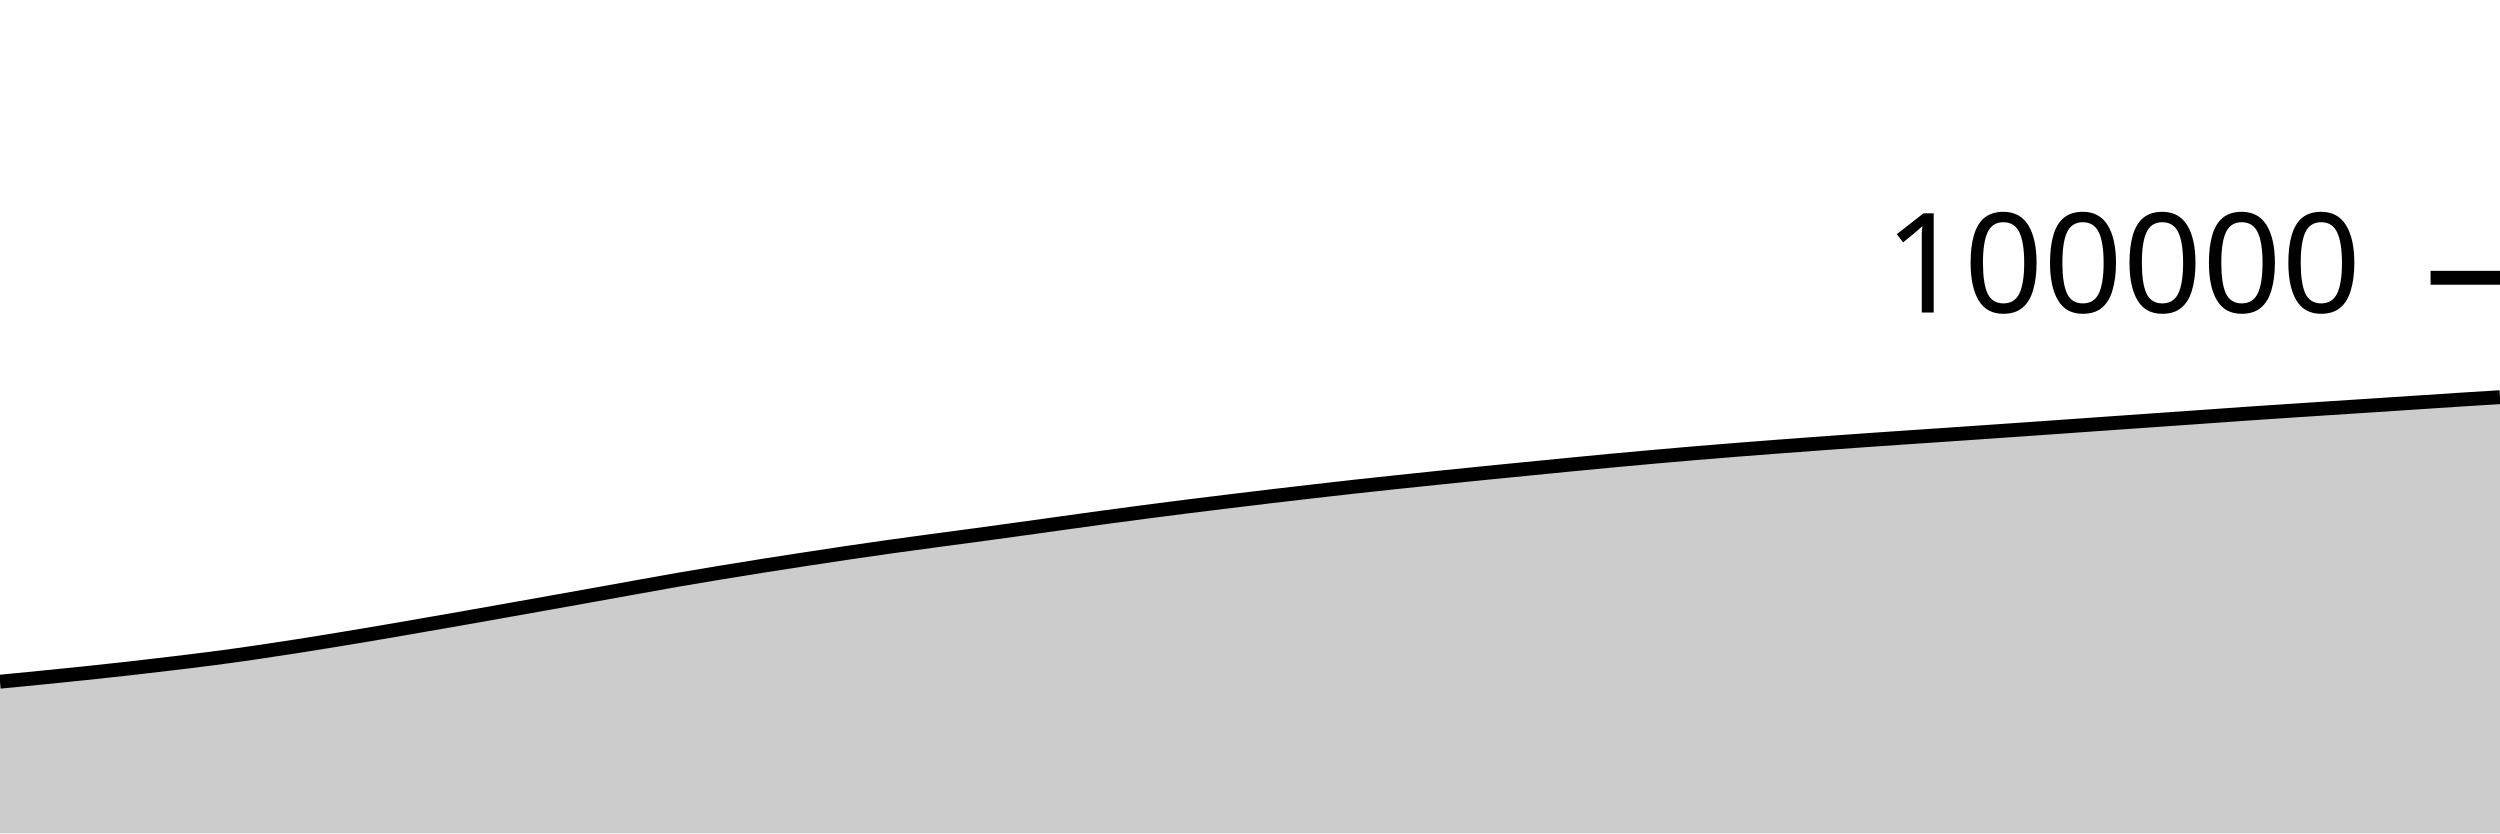
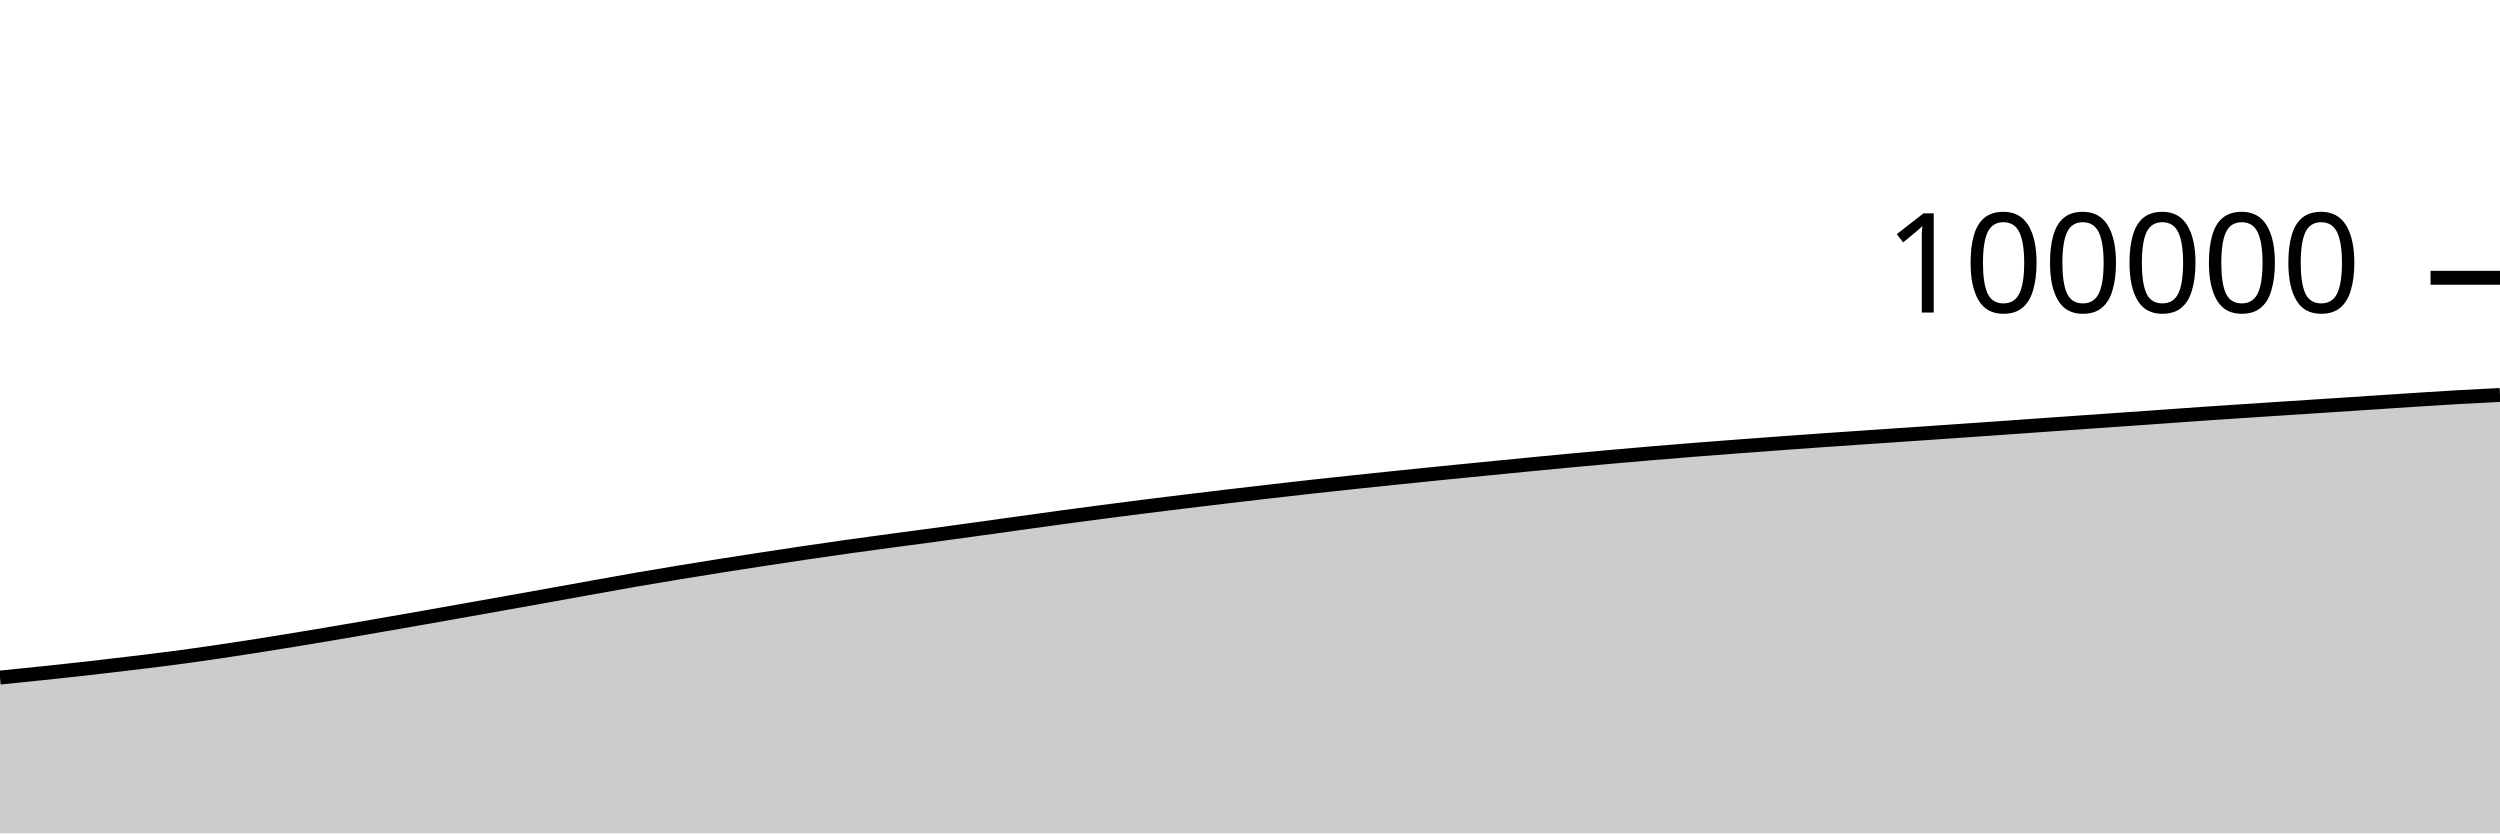
<svg xmlns="http://www.w3.org/2000/svg" viewBox="0 0 180 60">
  <g transform="translate(0,20)">
-     <path class="area" fill="rgba(0, 0, 0, 0.2)" d="M0,29.082C1.017,28.984,2.034,28.885,3.051,28.783C4.068,28.682,5.085,28.58,6.102,28.474C7.119,28.367,8.136,28.258,9.153,28.144C10.169,28.03,11.186,27.91,12.203,27.788C13.22,27.666,14.237,27.546,15.254,27.413C16.271,27.281,17.288,27.14,18.305,26.992C19.322,26.845,20.339,26.689,21.356,26.53C22.373,26.371,23.39,26.206,24.407,26.039C25.424,25.872,26.441,25.701,27.458,25.528C28.475,25.355,29.492,25.177,30.508,25.001C31.525,24.824,32.542,24.648,33.559,24.469C34.576,24.29,35.593,24.108,36.61,23.927C37.627,23.746,38.644,23.565,39.661,23.384C40.678,23.202,41.695,23.021,42.712,22.838C43.729,22.656,44.746,22.469,45.763,22.287C46.78,22.104,47.797,21.919,48.814,21.742C49.831,21.566,50.847,21.396,51.864,21.229C52.881,21.061,53.898,20.898,54.915,20.736C55.932,20.575,56.949,20.418,57.966,20.262C58.983,20.106,60,19.952,61.017,19.802C62.034,19.651,63.051,19.504,64.068,19.361C65.085,19.218,66.102,19.081,67.119,18.944C68.136,18.806,69.153,18.675,70.169,18.538C71.186,18.4,72.203,18.259,73.22,18.119C74.237,17.978,75.254,17.837,76.271,17.695C77.288,17.554,78.305,17.409,79.322,17.271C80.339,17.132,81.356,16.998,82.373,16.865C83.39,16.732,84.407,16.601,85.424,16.473C86.441,16.345,87.458,16.221,88.475,16.097C89.492,15.973,90.508,15.851,91.525,15.73C92.542,15.609,93.559,15.491,94.576,15.374C95.593,15.257,96.61,15.14,97.627,15.028C98.644,14.916,99.661,14.808,100.678,14.7C101.695,14.593,102.712,14.486,103.729,14.381C104.746,14.276,105.763,14.173,106.78,14.07C107.797,13.968,108.814,13.868,109.831,13.768C110.847,13.667,111.864,13.567,112.881,13.468C113.898,13.369,114.915,13.269,115.932,13.174C116.949,13.078,117.966,12.986,118.983,12.896C120,12.806,121.017,12.716,122.034,12.631C123.051,12.545,124.068,12.463,125.085,12.382C126.102,12.301,127.119,12.224,128.136,12.147C129.153,12.07,130.169,11.995,131.186,11.921C132.203,11.847,133.22,11.774,134.237,11.702C135.254,11.631,136.271,11.561,137.288,11.492C138.305,11.422,139.322,11.355,140.339,11.286C141.356,11.216,142.373,11.147,143.39,11.076C144.407,11.006,145.424,10.935,146.441,10.864C147.458,10.793,148.475,10.72,149.492,10.649C150.508,10.577,151.525,10.506,152.542,10.434C153.559,10.363,154.576,10.292,155.593,10.221C156.61,10.15,157.627,10.079,158.644,10.007C159.661,9.935,160.678,9.86,161.695,9.79C162.712,9.72,163.729,9.653,164.746,9.586C165.763,9.518,166.78,9.452,167.797,9.386C168.814,9.319,169.831,9.254,170.847,9.188C171.864,9.122,172.881,9.055,173.898,8.988C174.915,8.921,175.932,8.852,176.949,8.786C177.966,8.721,178.983,8.659,180,8.596L180,40C178.983,40,177.966,40,176.949,40C175.932,40,174.915,40,173.898,40C172.881,40,171.864,40,170.847,40C169.831,40,168.814,40,167.797,40C166.78,40,165.763,40,164.746,40C163.729,40,162.712,40,161.695,40C160.678,40,159.661,40,158.644,40C157.627,40,156.61,40,155.593,40C154.576,40,153.559,40,152.542,40C151.525,40,150.508,40,149.492,40C148.475,40,147.458,40,146.441,40C145.424,40,144.407,40,143.39,40C142.373,40,141.356,40,140.339,40C139.322,40,138.305,40,137.288,40C136.271,40,135.254,40,134.237,40C133.22,40,132.203,40,131.186,40C130.169,40,129.153,40,128.136,40C127.119,40,126.102,40,125.085,40C124.068,40,123.051,40,122.034,40C121.017,40,120,40,118.983,40C117.966,40,116.949,40,115.932,40C114.915,40,113.898,40,112.881,40C111.864,40,110.847,40,109.831,40C108.814,40,107.797,40,106.78,40C105.763,40,104.746,40,103.729,40C102.712,40,101.695,40,100.678,40C99.661,40,98.644,40,97.627,40C96.61,40,95.593,40,94.576,40C93.559,40,92.542,40,91.525,40C90.508,40,89.492,40,88.475,40C87.458,40,86.441,40,85.424,40C84.407,40,83.39,40,82.373,40C81.356,40,80.339,40,79.322,40C78.305,40,77.288,40,76.271,40C75.254,40,74.237,40,73.22,40C72.203,40,71.186,40,70.169,40C69.153,40,68.136,40,67.119,40C66.102,40,65.085,40,64.068,40C63.051,40,62.034,40,61.017,40C60,40,58.983,40,57.966,40C56.949,40,55.932,40,54.915,40C53.898,40,52.881,40,51.864,40C50.847,40,49.831,40,48.814,40C47.797,40,46.78,40,45.763,40C44.746,40,43.729,40,42.712,40C41.695,40,40.678,40,39.661,40C38.644,40,37.627,40,36.61,40C35.593,40,34.576,40,33.559,40C32.542,40,31.525,40,30.508,40C29.492,40,28.475,40,27.458,40C26.441,40,25.424,40,24.407,40C23.39,40,22.373,40,21.356,40C20.339,40,19.322,40,18.305,40C17.288,40,16.271,40,15.254,40C14.237,40,13.22,40,12.203,40C11.186,40,10.169,40,9.153,40C8.136,40,7.119,40,6.102,40C5.085,40,4.068,40,3.051,40C2.034,40,1.017,40,0,40Z" />
-     <path class="line" stroke="black" fill="none" d="M0,29.082C1.017,28.984,2.034,28.885,3.051,28.783C4.068,28.682,5.085,28.58,6.102,28.474C7.119,28.367,8.136,28.258,9.153,28.144C10.169,28.03,11.186,27.91,12.203,27.788C13.22,27.666,14.237,27.546,15.254,27.413C16.271,27.281,17.288,27.14,18.305,26.992C19.322,26.845,20.339,26.689,21.356,26.53C22.373,26.371,23.39,26.206,24.407,26.039C25.424,25.872,26.441,25.701,27.458,25.528C28.475,25.355,29.492,25.177,30.508,25.001C31.525,24.824,32.542,24.648,33.559,24.469C34.576,24.29,35.593,24.108,36.61,23.927C37.627,23.746,38.644,23.565,39.661,23.384C40.678,23.202,41.695,23.021,42.712,22.838C43.729,22.656,44.746,22.469,45.763,22.287C46.78,22.104,47.797,21.919,48.814,21.742C49.831,21.566,50.847,21.396,51.864,21.229C52.881,21.061,53.898,20.898,54.915,20.736C55.932,20.575,56.949,20.418,57.966,20.262C58.983,20.106,60,19.952,61.017,19.802C62.034,19.651,63.051,19.504,64.068,19.361C65.085,19.218,66.102,19.081,67.119,18.944C68.136,18.806,69.153,18.675,70.169,18.538C71.186,18.4,72.203,18.259,73.22,18.119C74.237,17.978,75.254,17.837,76.271,17.695C77.288,17.554,78.305,17.409,79.322,17.271C80.339,17.132,81.356,16.998,82.373,16.865C83.39,16.732,84.407,16.601,85.424,16.473C86.441,16.345,87.458,16.221,88.475,16.097C89.492,15.973,90.508,15.851,91.525,15.73C92.542,15.609,93.559,15.491,94.576,15.374C95.593,15.257,96.61,15.14,97.627,15.028C98.644,14.916,99.661,14.808,100.678,14.7C101.695,14.593,102.712,14.486,103.729,14.381C104.746,14.276,105.763,14.173,106.78,14.07C107.797,13.968,108.814,13.868,109.831,13.768C110.847,13.667,111.864,13.567,112.881,13.468C113.898,13.369,114.915,13.269,115.932,13.174C116.949,13.078,117.966,12.986,118.983,12.896C120,12.806,121.017,12.716,122.034,12.631C123.051,12.545,124.068,12.463,125.085,12.382C126.102,12.301,127.119,12.224,128.136,12.147C129.153,12.07,130.169,11.995,131.186,11.921C132.203,11.847,133.22,11.774,134.237,11.702C135.254,11.631,136.271,11.561,137.288,11.492C138.305,11.422,139.322,11.355,140.339,11.286C141.356,11.216,142.373,11.147,143.39,11.076C144.407,11.006,145.424,10.935,146.441,10.864C147.458,10.793,148.475,10.72,149.492,10.649C150.508,10.577,151.525,10.506,152.542,10.434C153.559,10.363,154.576,10.292,155.593,10.221C156.61,10.15,157.627,10.079,158.644,10.007C159.661,9.935,160.678,9.86,161.695,9.79C162.712,9.72,163.729,9.653,164.746,9.586C165.763,9.518,166.78,9.452,167.797,9.386C168.814,9.319,169.831,9.254,170.847,9.188C171.864,9.122,172.881,9.055,173.898,8.988C174.915,8.921,175.932,8.852,176.949,8.786C177.966,8.721,178.983,8.659,180,8.596" />
+     <path class="area" fill="rgba(0, 0, 0, 0.2)" d="M0,28.783C1.017,28.682,2.034,28.58,3.051,28.474C4.068,28.367,5.085,28.258,6.102,28.144C7.119,28.03,8.136,27.91,9.153,27.788C10.169,27.666,11.186,27.546,12.203,27.413C13.22,27.281,14.237,27.14,15.254,26.992C16.271,26.845,17.288,26.689,18.305,26.53C19.322,26.371,20.339,26.206,21.356,26.039C22.373,25.872,23.39,25.701,24.407,25.528C25.424,25.355,26.441,25.177,27.458,25.001C28.475,24.824,29.492,24.648,30.508,24.469C31.525,24.29,32.542,24.108,33.559,23.927C34.576,23.746,35.593,23.565,36.61,23.384C37.627,23.202,38.644,23.021,39.661,22.838C40.678,22.656,41.695,22.469,42.712,22.287C43.729,22.104,44.746,21.919,45.763,21.742C46.78,21.566,47.797,21.396,48.814,21.229C49.831,21.061,50.847,20.898,51.864,20.736C52.881,20.575,53.898,20.418,54.915,20.262C55.932,20.106,56.949,19.952,57.966,19.802C58.983,19.651,60,19.504,61.017,19.361C62.034,19.218,63.051,19.081,64.068,18.944C65.085,18.806,66.102,18.675,67.119,18.538C68.136,18.4,69.153,18.259,70.169,18.119C71.186,17.978,72.203,17.837,73.22,17.695C74.237,17.554,75.254,17.409,76.271,17.271C77.288,17.132,78.305,16.998,79.322,16.865C80.339,16.732,81.356,16.601,82.373,16.473C83.39,16.345,84.407,16.221,85.424,16.097C86.441,15.973,87.458,15.851,88.475,15.73C89.492,15.609,90.508,15.491,91.525,15.374C92.542,15.257,93.559,15.14,94.576,15.028C95.593,14.916,96.61,14.808,97.627,14.7C98.644,14.593,99.661,14.486,100.678,14.381C101.695,14.276,102.712,14.173,103.729,14.07C104.746,13.968,105.763,13.868,106.78,13.768C107.797,13.667,108.814,13.567,109.831,13.468C110.847,13.369,111.864,13.269,112.881,13.174C113.898,13.078,114.915,12.986,115.932,12.896C116.949,12.806,117.966,12.716,118.983,12.631C120,12.545,121.017,12.463,122.034,12.382C123.051,12.301,124.068,12.224,125.085,12.147C126.102,12.07,127.119,11.995,128.136,11.921C129.153,11.847,130.169,11.774,131.186,11.702C132.203,11.631,133.22,11.561,134.237,11.492C135.254,11.422,136.271,11.355,137.288,11.286C138.305,11.216,139.322,11.147,140.339,11.076C141.356,11.006,142.373,10.935,143.39,10.864C144.407,10.793,145.424,10.72,146.441,10.649C147.458,10.577,148.475,10.506,149.492,10.434C150.508,10.363,151.525,10.292,152.542,10.221C153.559,10.15,154.576,10.079,155.593,10.007C156.61,9.935,157.627,9.86,158.644,9.79C159.661,9.72,160.678,9.653,161.695,9.586C162.712,9.518,163.729,9.452,164.746,9.386C165.763,9.319,166.78,9.254,167.797,9.188C168.814,9.122,169.831,9.055,170.847,8.988C171.864,8.921,172.881,8.852,173.898,8.786C174.915,8.721,175.932,8.655,176.949,8.596C177.966,8.538,178.983,8.488,180,8.438L180,40C178.983,40,177.966,40,176.949,40C175.932,40,174.915,40,173.898,40C172.881,40,171.864,40,170.847,40C169.831,40,168.814,40,167.797,40C166.78,40,165.763,40,164.746,40C163.729,40,162.712,40,161.695,40C160.678,40,159.661,40,158.644,40C157.627,40,156.61,40,155.593,40C154.576,40,153.559,40,152.542,40C151.525,40,150.508,40,149.492,40C148.475,40,147.458,40,146.441,40C145.424,40,144.407,40,143.39,40C142.373,40,141.356,40,140.339,40C139.322,40,138.305,40,137.288,40C136.271,40,135.254,40,134.237,40C133.22,40,132.203,40,131.186,40C130.169,40,129.153,40,128.136,40C127.119,40,126.102,40,125.085,40C124.068,40,123.051,40,122.034,40C121.017,40,120,40,118.983,40C117.966,40,116.949,40,115.932,40C114.915,40,113.898,40,112.881,40C111.864,40,110.847,40,109.831,40C108.814,40,107.797,40,106.78,40C105.763,40,104.746,40,103.729,40C102.712,40,101.695,40,100.678,40C99.661,40,98.644,40,97.627,40C96.61,40,95.593,40,94.576,40C93.559,40,92.542,40,91.525,40C90.508,40,89.492,40,88.475,40C87.458,40,86.441,40,85.424,40C84.407,40,83.39,40,82.373,40C81.356,40,80.339,40,79.322,40C78.305,40,77.288,40,76.271,40C75.254,40,74.237,40,73.22,40C72.203,40,71.186,40,70.169,40C69.153,40,68.136,40,67.119,40C66.102,40,65.085,40,64.068,40C63.051,40,62.034,40,61.017,40C60,40,58.983,40,57.966,40C56.949,40,55.932,40,54.915,40C53.898,40,52.881,40,51.864,40C50.847,40,49.831,40,48.814,40C47.797,40,46.78,40,45.763,40C44.746,40,43.729,40,42.712,40C41.695,40,40.678,40,39.661,40C38.644,40,37.627,40,36.61,40C35.593,40,34.576,40,33.559,40C32.542,40,31.525,40,30.508,40C29.492,40,28.475,40,27.458,40C26.441,40,25.424,40,24.407,40C23.39,40,22.373,40,21.356,40C20.339,40,19.322,40,18.305,40C17.288,40,16.271,40,15.254,40C14.237,40,13.22,40,12.203,40C11.186,40,10.169,40,9.153,40C8.136,40,7.119,40,6.102,40C5.085,40,4.068,40,3.051,40C2.034,40,1.017,40,0,40Z" />
+     <path class="line" stroke="black" fill="none" d="M0,28.783C1.017,28.682,2.034,28.58,3.051,28.474C4.068,28.367,5.085,28.258,6.102,28.144C7.119,28.03,8.136,27.91,9.153,27.788C10.169,27.666,11.186,27.546,12.203,27.413C13.22,27.281,14.237,27.14,15.254,26.992C16.271,26.845,17.288,26.689,18.305,26.53C19.322,26.371,20.339,26.206,21.356,26.039C22.373,25.872,23.39,25.701,24.407,25.528C25.424,25.355,26.441,25.177,27.458,25.001C28.475,24.824,29.492,24.648,30.508,24.469C31.525,24.29,32.542,24.108,33.559,23.927C34.576,23.746,35.593,23.565,36.61,23.384C37.627,23.202,38.644,23.021,39.661,22.838C40.678,22.656,41.695,22.469,42.712,22.287C43.729,22.104,44.746,21.919,45.763,21.742C46.78,21.566,47.797,21.396,48.814,21.229C49.831,21.061,50.847,20.898,51.864,20.736C52.881,20.575,53.898,20.418,54.915,20.262C55.932,20.106,56.949,19.952,57.966,19.802C58.983,19.651,60,19.504,61.017,19.361C62.034,19.218,63.051,19.081,64.068,18.944C65.085,18.806,66.102,18.675,67.119,18.538C68.136,18.4,69.153,18.259,70.169,18.119C71.186,17.978,72.203,17.837,73.22,17.695C74.237,17.554,75.254,17.409,76.271,17.271C77.288,17.132,78.305,16.998,79.322,16.865C80.339,16.732,81.356,16.601,82.373,16.473C83.39,16.345,84.407,16.221,85.424,16.097C86.441,15.973,87.458,15.851,88.475,15.73C89.492,15.609,90.508,15.491,91.525,15.374C92.542,15.257,93.559,15.14,94.576,15.028C95.593,14.916,96.61,14.808,97.627,14.7C98.644,14.593,99.661,14.486,100.678,14.381C101.695,14.276,102.712,14.173,103.729,14.07C104.746,13.968,105.763,13.868,106.78,13.768C107.797,13.667,108.814,13.567,109.831,13.468C110.847,13.369,111.864,13.269,112.881,13.174C113.898,13.078,114.915,12.986,115.932,12.896C116.949,12.806,117.966,12.716,118.983,12.631C120,12.545,121.017,12.463,122.034,12.382C123.051,12.301,124.068,12.224,125.085,12.147C126.102,12.07,127.119,11.995,128.136,11.921C129.153,11.847,130.169,11.774,131.186,11.702C132.203,11.631,133.22,11.561,134.237,11.492C135.254,11.422,136.271,11.355,137.288,11.286C138.305,11.216,139.322,11.147,140.339,11.076C141.356,11.006,142.373,10.935,143.39,10.864C144.407,10.793,145.424,10.72,146.441,10.649C147.458,10.577,148.475,10.506,149.492,10.434C150.508,10.363,151.525,10.292,152.542,10.221C153.559,10.15,154.576,10.079,155.593,10.007C156.61,9.935,157.627,9.86,158.644,9.79C159.661,9.72,160.678,9.653,161.695,9.586C162.712,9.518,163.729,9.452,164.746,9.386C165.763,9.319,166.78,9.254,167.797,9.188C168.814,9.122,169.831,9.055,170.847,8.988C171.864,8.921,172.881,8.852,173.898,8.786C174.915,8.721,175.932,8.655,176.949,8.596C177.966,8.538,178.983,8.488,180,8.438" />
    <path class="axis-ceiling" stroke-width="1" stroke="black" fill="none" d="M175,0L180,0" />
    <text class="axis-ceiling-label" font-family="sans-serif" text-anchor="end" font-size="10px" x="170" y="2.5">100000</text>
  </g>
</svg>
